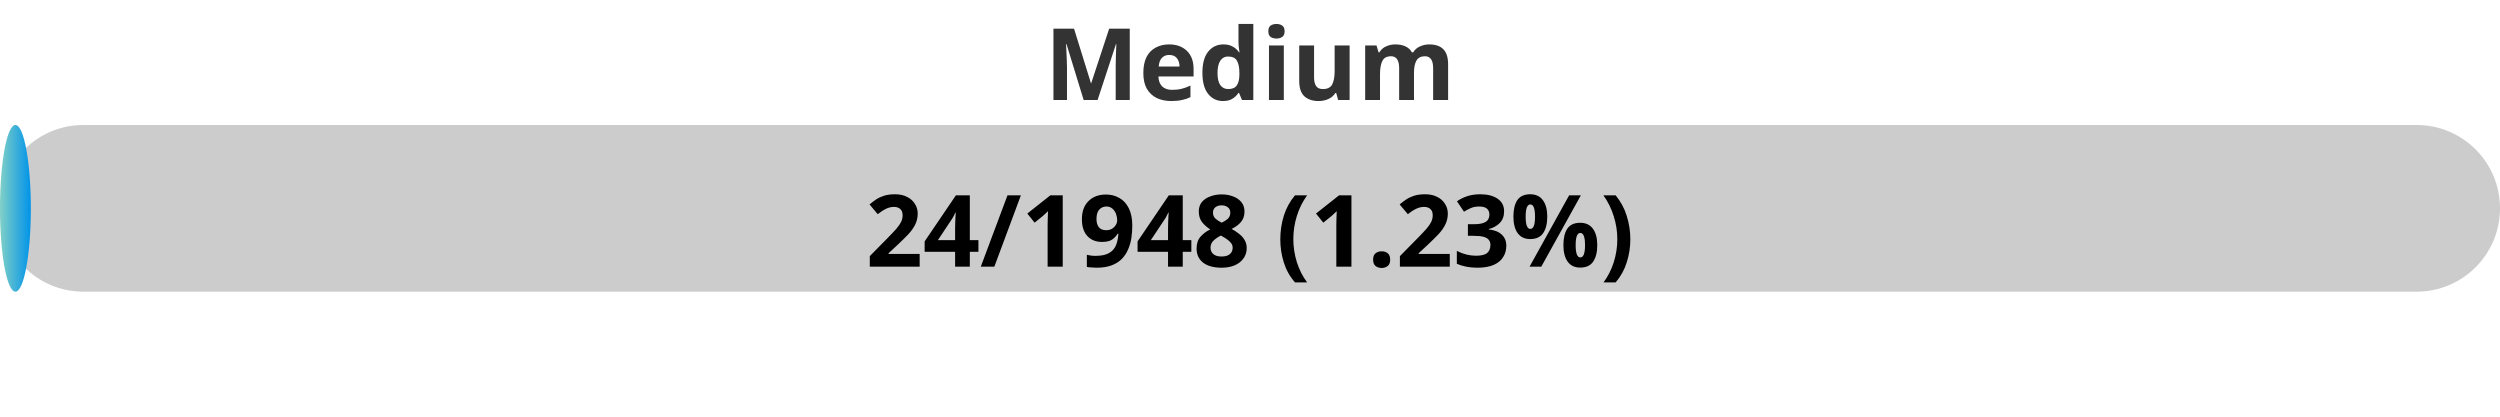
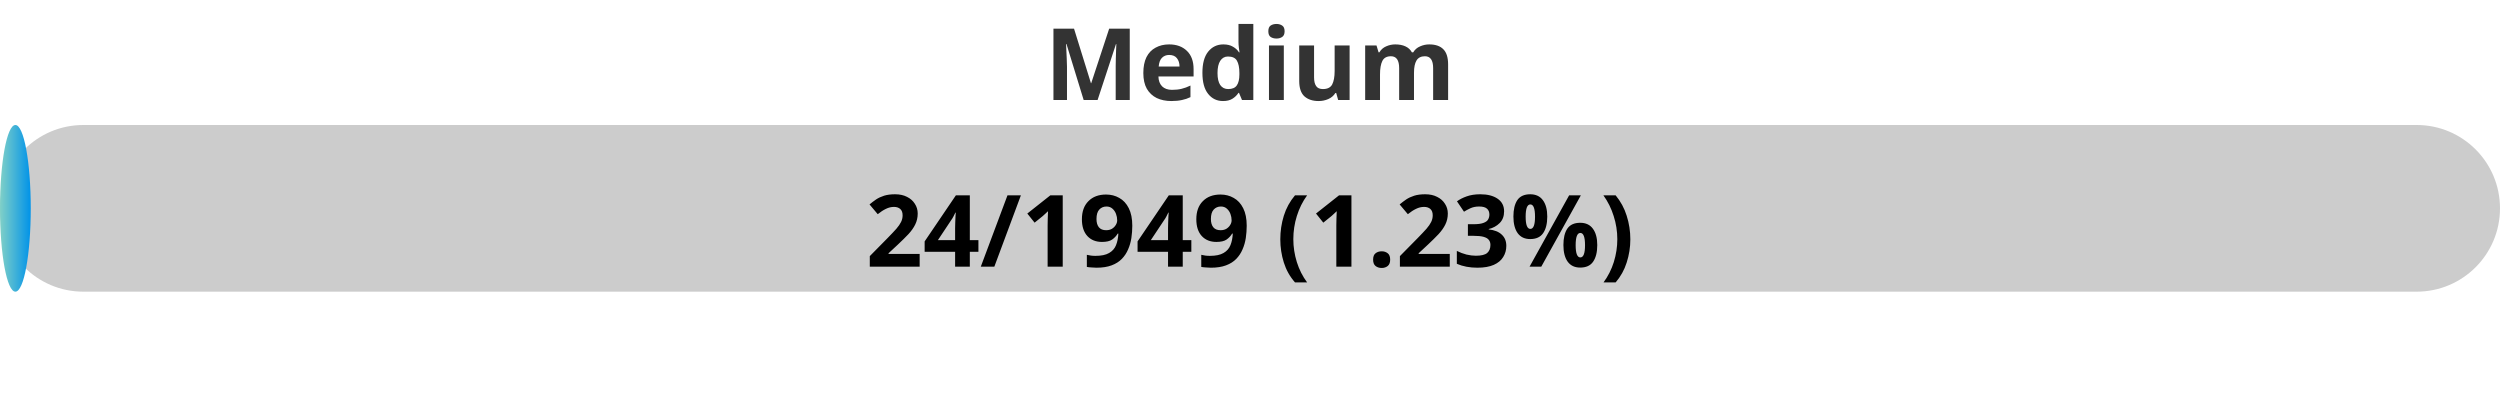
<svg xmlns="http://www.w3.org/2000/svg" width="300" height="50">
  <defs>
    <linearGradient id="gradient" x1="0%" y1="0%" x2="100%" y2="0%">
      <stop offset="0%" stop-color="#80D0C7" />
      <stop offset="100%" stop-color="#0093E9" />
    </linearGradient>
    <style>
            .progress-bar {
                fill: url(#gradient);
            }
            text {
                font-weight: bold;
                font-family: Verdana, Geneva, sans-serif;
            }
        </style>
  </defs>
  <rect x="0" y="15" width="300" height="20" rx="10" fill="#ccc" />
-   <rect x="0" y="15" width="3.70" height="20" rx="10" class="progress-bar" />
+   <rect x="0" y="15" width="3.69" height="20" rx="10" class="progress-bar" />
  <text x="150" y="12" text-anchor="middle" font-size="12" fill="#333">Medium</text>
-   <text x="150" y="32" text-anchor="middle" font-size="12" fill="#000">24/1948 (1.23%)</text>
+   <text x="150" y="32" text-anchor="middle" font-size="12" fill="#000">24/1949 (1.23%)</text>
</svg>
